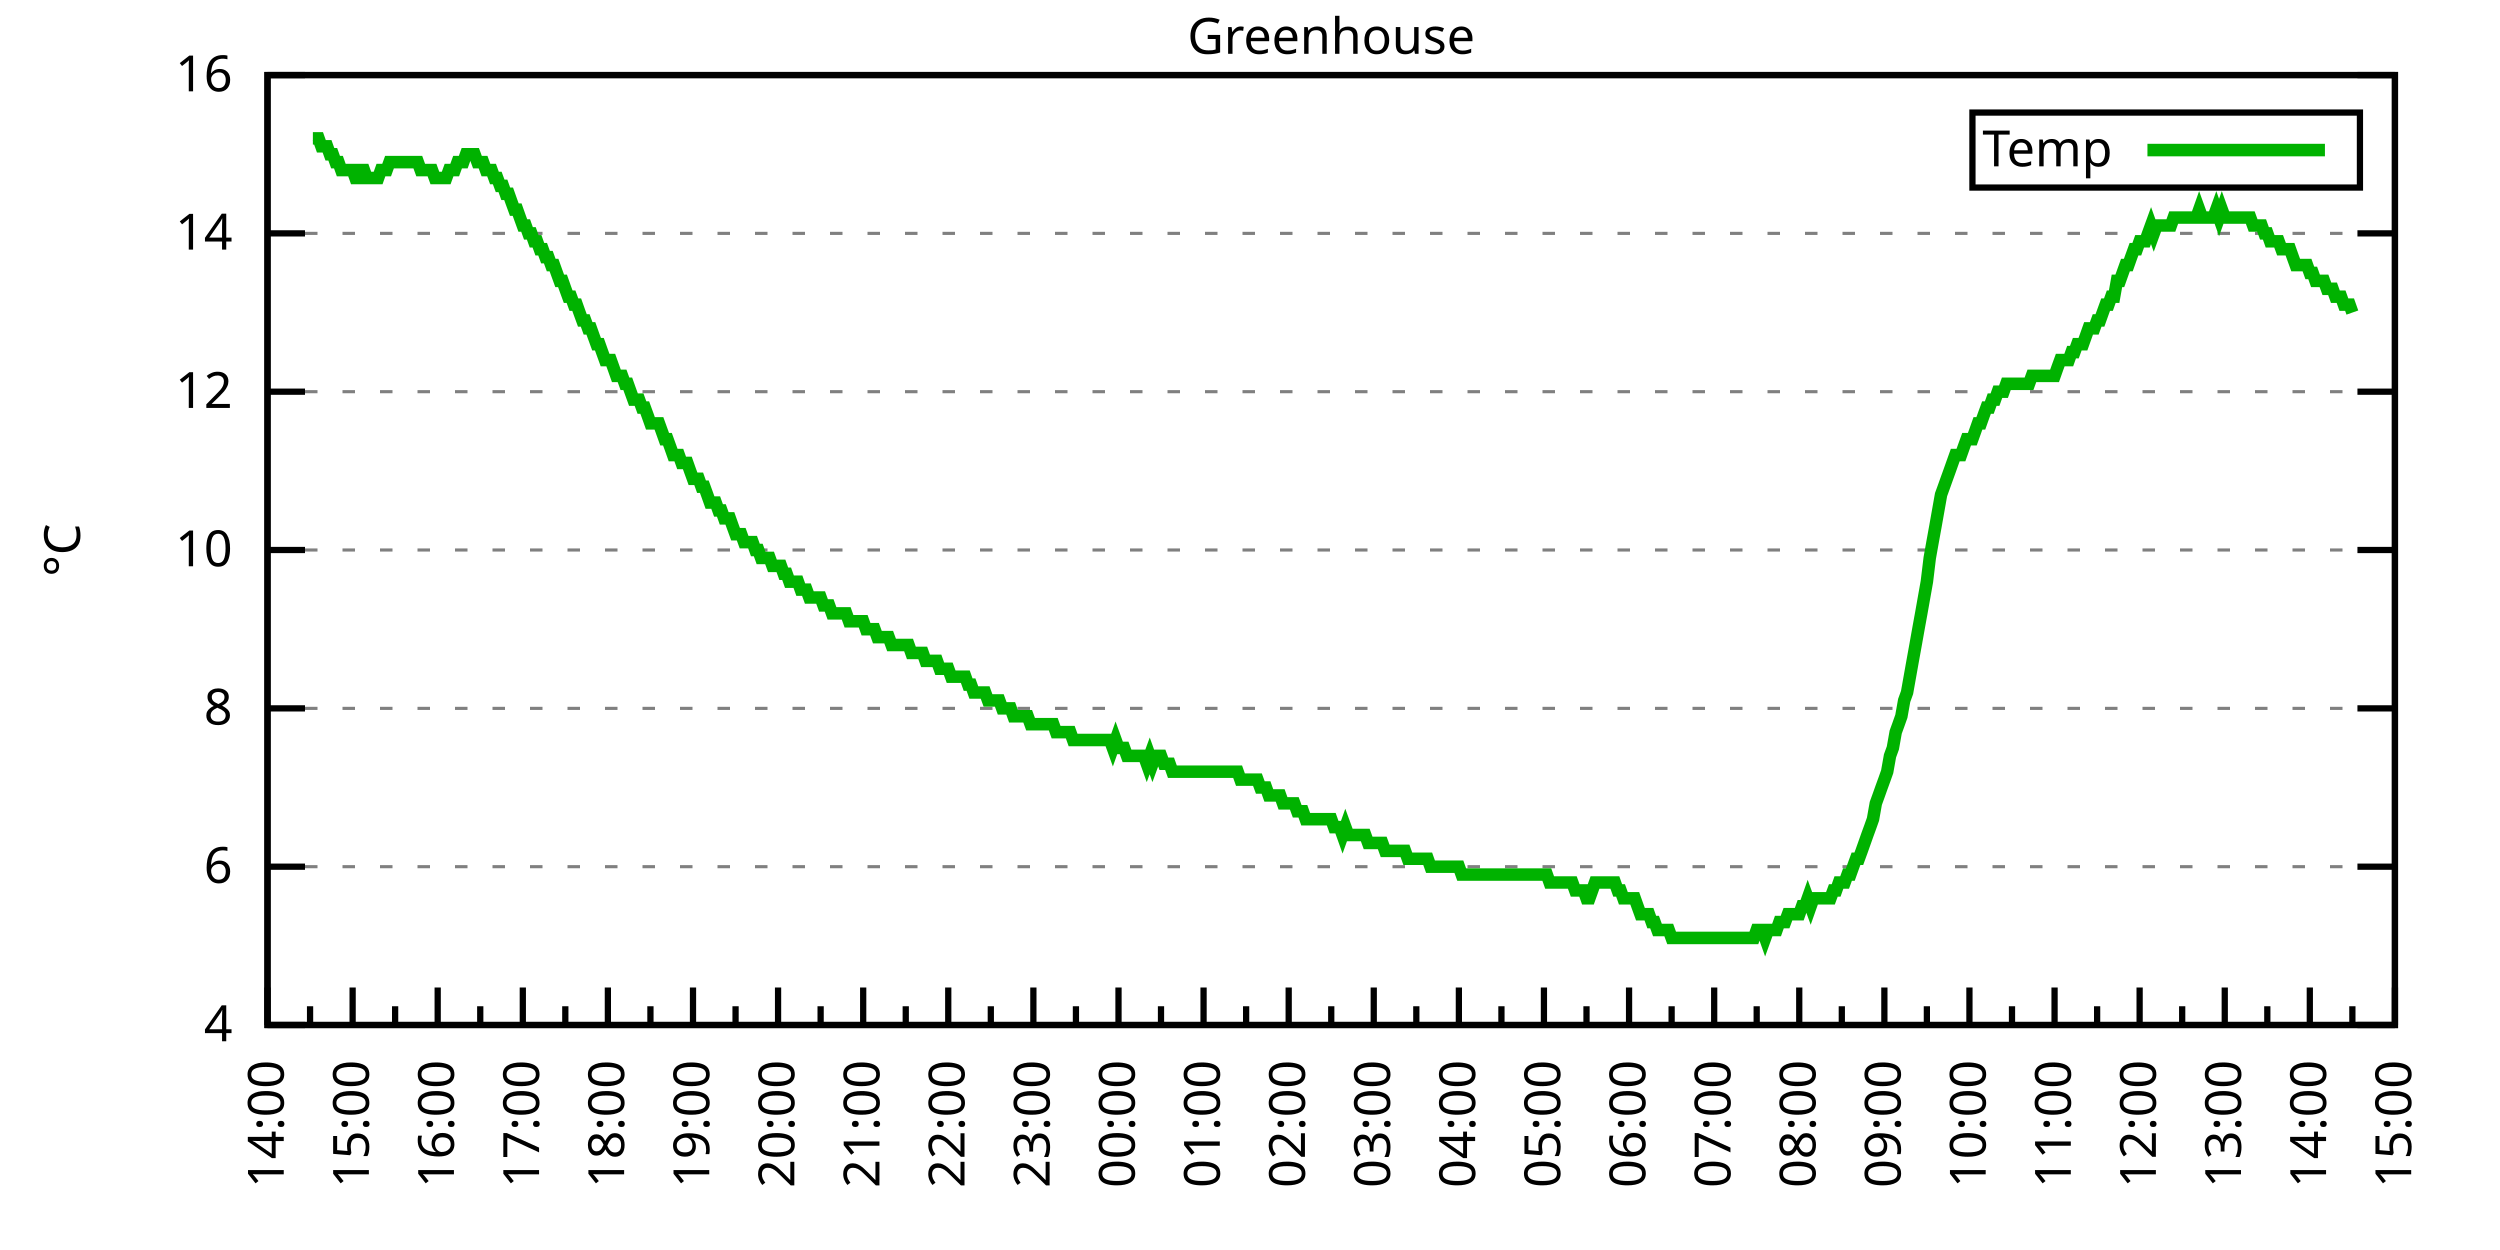
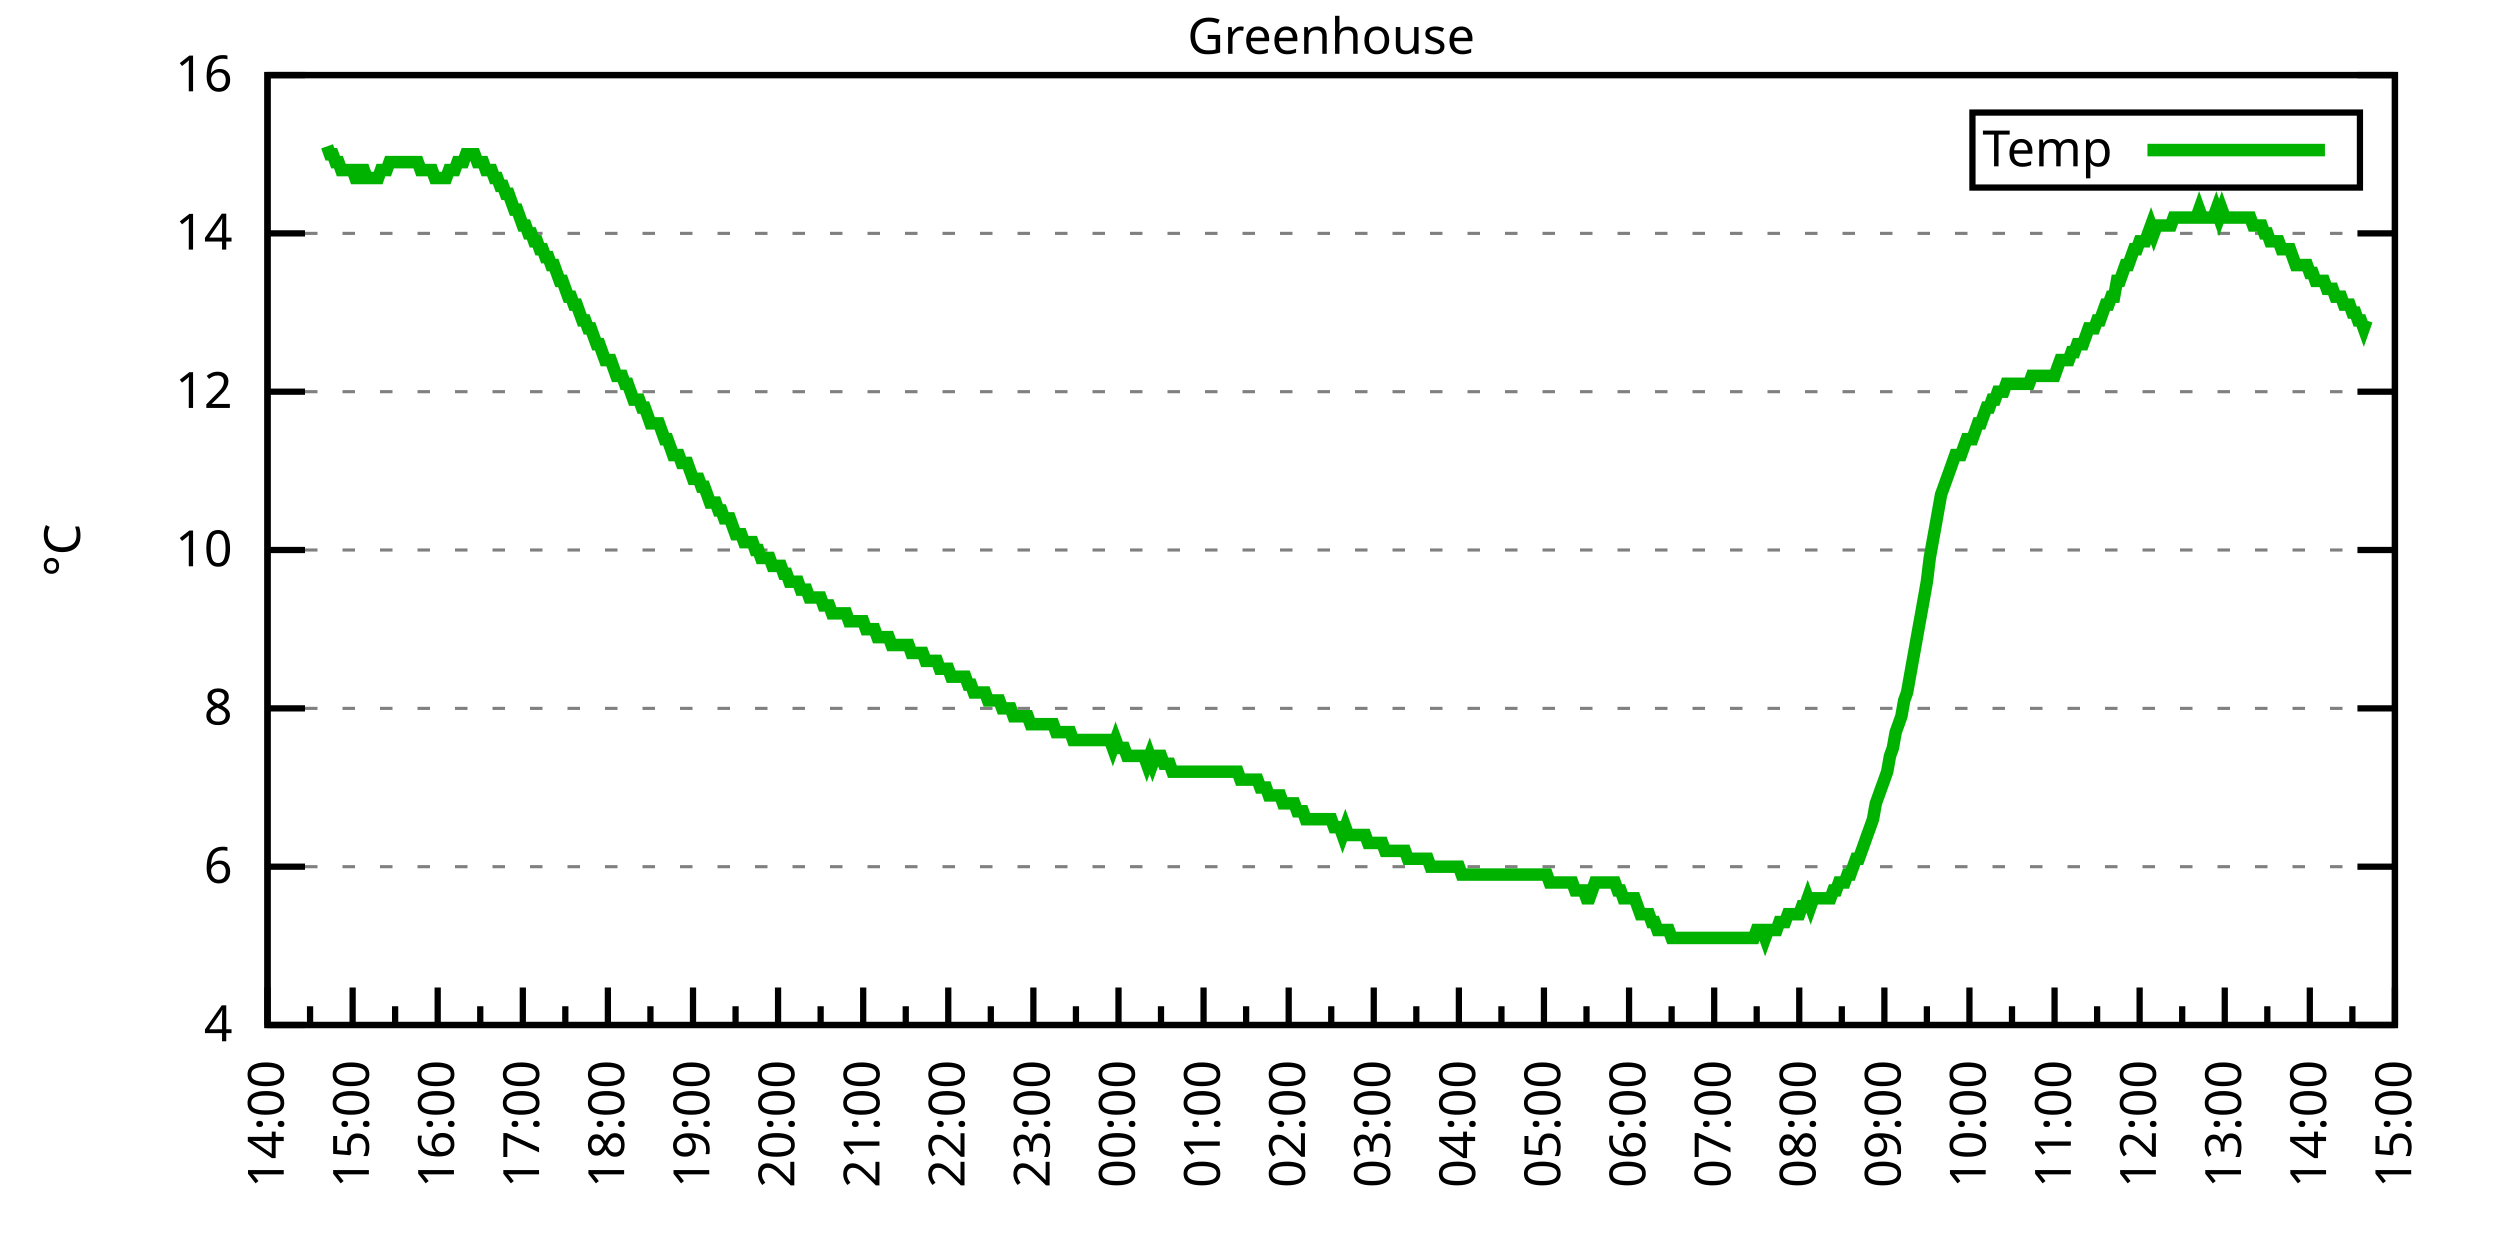
<svg xmlns="http://www.w3.org/2000/svg" xmlns:xlink="http://www.w3.org/1999/xlink" width="400" height="200" viewBox="0 0 400 200">
  <g id="gnuplot_canvas">
    <rect x="0" y="0" width="400" height="200" fill="none" />
    <defs>
      <circle id="gpDot" r="0.5" stroke-width="0.5" stroke="currentColor" />
      <path id="gpPt0" stroke-width="0.333" stroke="currentColor" d="M-1,0 h2 M0,-1 v2" />
      <path id="gpPt1" stroke-width="0.333" stroke="currentColor" d="M-1,-1 L1,1 M1,-1 L-1,1" />
      <path id="gpPt2" stroke-width="0.333" stroke="currentColor" d="M-1,0 L1,0 M0,-1 L0,1 M-1,-1 L1,1 M-1,1 L1,-1" />
      <rect id="gpPt3" stroke-width="0.333" stroke="currentColor" x="-1" y="-1" width="2" height="2" />
      <rect id="gpPt4" stroke-width="0.333" stroke="currentColor" fill="currentColor" x="-1" y="-1" width="2" height="2" />
      <circle id="gpPt5" stroke-width="0.333" stroke="currentColor" cx="0" cy="0" r="1" />
      <use xlink:href="#gpPt5" id="gpPt6" fill="currentColor" stroke="none" />
      <path id="gpPt7" stroke-width="0.333" stroke="currentColor" d="M0,-1.33 L-1.33,0.67 L1.33,0.67 z" />
      <use xlink:href="#gpPt7" id="gpPt8" fill="currentColor" stroke="none" />
      <use xlink:href="#gpPt7" id="gpPt9" stroke="currentColor" transform="rotate(180)" />
      <use xlink:href="#gpPt9" id="gpPt10" fill="currentColor" stroke="none" />
      <use xlink:href="#gpPt3" id="gpPt11" stroke="currentColor" transform="rotate(45)" />
      <use xlink:href="#gpPt11" id="gpPt12" fill="currentColor" stroke="none" />
      <path id="gpPt13" stroke-width="0.333" stroke="currentColor" d="M0,1.330 L1.265,0.411 L0.782,-1.067 L-0.782,-1.076 L-1.265,0.411 z" />
      <use xlink:href="#gpPt13" id="gpPt14" fill="currentColor" stroke="none" />
      <filter id="textbox" filterUnits="objectBoundingBox" x="0" y="0" height="1" width="1">
        <feFlood flood-color="white" flood-opacity="1" result="bgnd" />
        <feComposite in="SourceGraphic" in2="bgnd" operator="atop" />
      </filter>
      <filter id="greybox" filterUnits="objectBoundingBox" x="0" y="0" height="1" width="1">
        <feFlood flood-color="lightgrey" flood-opacity="1" result="grey" />
        <feComposite in="SourceGraphic" in2="grey" operator="atop" />
      </filter>
    </defs>
    <g fill="none" color="white" stroke="currentColor" stroke-width="1.00" stroke-linecap="butt" stroke-linejoin="miter">
</g>
    <g fill="none" color="black" stroke="currentColor" stroke-width="1.00" stroke-linecap="butt" stroke-linejoin="miter">
      <g stroke="none" shape-rendering="crispEdges">
        <polygon fill="rgb(255, 255, 255)" points="42.80,164.00 383.18,164.00 383.18,12.02 42.80,12.02 " />
      </g>
    </g>
    <g fill="none" color="black" stroke="currentColor" stroke-width="1.00" stroke-linecap="butt" stroke-linejoin="miter">
</g>
    <g fill="none" color="black" stroke="black" stroke-width="0.50" stroke-linecap="butt" stroke-linejoin="miter">
</g>
    <g fill="none" color="gray" stroke="currentColor" stroke-width="0.50" stroke-linecap="butt" stroke-linejoin="miter">
      <path stroke="gray" stroke-dasharray="2,4" class="gridline" d="M42.80,164.00 L383.19,164.00  " />
    </g>
    <g fill="none" color="gray" stroke="gray" stroke-width="1.00" stroke-linecap="butt" stroke-linejoin="miter">
</g>
    <g fill="none" color="black" stroke="currentColor" stroke-width="1.00" stroke-linecap="butt" stroke-linejoin="miter">
      <path stroke="black" d="M42.80,164.00 L48.80,164.00 M383.19,164.00 L377.19,164.00  " />
      <g transform="translate(37.20,166.60)" stroke="none" fill="black" font-family="Sans" font-size="8.00" text-anchor="end">
        <text>
          <tspan font-family="Sans"> 4</tspan>
        </text>
      </g>
    </g>
    <g fill="none" color="black" stroke="currentColor" stroke-width="1.00" stroke-linecap="butt" stroke-linejoin="miter">
</g>
    <g fill="none" color="black" stroke="black" stroke-width="0.50" stroke-linecap="butt" stroke-linejoin="miter">
</g>
    <g fill="none" color="gray" stroke="currentColor" stroke-width="0.50" stroke-linecap="butt" stroke-linejoin="miter">
      <path stroke="gray" stroke-dasharray="2,4" class="gridline" d="M42.80,138.67 L383.19,138.67  " />
    </g>
    <g fill="none" color="gray" stroke="gray" stroke-width="1.00" stroke-linecap="butt" stroke-linejoin="miter">
</g>
    <g fill="none" color="black" stroke="currentColor" stroke-width="1.00" stroke-linecap="butt" stroke-linejoin="miter">
      <path stroke="black" d="M42.80,138.67 L48.80,138.67 M383.19,138.67 L377.19,138.67  " />
      <g transform="translate(37.20,141.27)" stroke="none" fill="black" font-family="Sans" font-size="8.00" text-anchor="end">
        <text>
          <tspan font-family="Sans"> 6</tspan>
        </text>
      </g>
    </g>
    <g fill="none" color="black" stroke="currentColor" stroke-width="1.00" stroke-linecap="butt" stroke-linejoin="miter">
</g>
    <g fill="none" color="black" stroke="black" stroke-width="0.50" stroke-linecap="butt" stroke-linejoin="miter">
</g>
    <g fill="none" color="gray" stroke="currentColor" stroke-width="0.50" stroke-linecap="butt" stroke-linejoin="miter">
      <path stroke="gray" stroke-dasharray="2,4" class="gridline" d="M42.80,113.34 L383.19,113.34  " />
    </g>
    <g fill="none" color="gray" stroke="gray" stroke-width="1.00" stroke-linecap="butt" stroke-linejoin="miter">
</g>
    <g fill="none" color="black" stroke="currentColor" stroke-width="1.00" stroke-linecap="butt" stroke-linejoin="miter">
      <path stroke="black" d="M42.80,113.34 L48.80,113.34 M383.19,113.34 L377.19,113.34  " />
      <g transform="translate(37.20,115.94)" stroke="none" fill="black" font-family="Sans" font-size="8.00" text-anchor="end">
        <text>
          <tspan font-family="Sans"> 8</tspan>
        </text>
      </g>
    </g>
    <g fill="none" color="black" stroke="currentColor" stroke-width="1.00" stroke-linecap="butt" stroke-linejoin="miter">
</g>
    <g fill="none" color="black" stroke="black" stroke-width="0.50" stroke-linecap="butt" stroke-linejoin="miter">
</g>
    <g fill="none" color="gray" stroke="currentColor" stroke-width="0.50" stroke-linecap="butt" stroke-linejoin="miter">
      <path stroke="gray" stroke-dasharray="2,4" class="gridline" d="M42.80,88.00 L383.19,88.00  " />
    </g>
    <g fill="none" color="gray" stroke="gray" stroke-width="1.00" stroke-linecap="butt" stroke-linejoin="miter">
</g>
    <g fill="none" color="black" stroke="currentColor" stroke-width="1.00" stroke-linecap="butt" stroke-linejoin="miter">
      <path stroke="black" d="M42.80,88.00 L48.80,88.00 M383.19,88.00 L377.19,88.00  " />
      <g transform="translate(37.20,90.60)" stroke="none" fill="black" font-family="Sans" font-size="8.00" text-anchor="end">
        <text>
          <tspan font-family="Sans"> 10</tspan>
        </text>
      </g>
    </g>
    <g fill="none" color="black" stroke="currentColor" stroke-width="1.00" stroke-linecap="butt" stroke-linejoin="miter">
</g>
    <g fill="none" color="black" stroke="black" stroke-width="0.50" stroke-linecap="butt" stroke-linejoin="miter">
</g>
    <g fill="none" color="gray" stroke="currentColor" stroke-width="0.50" stroke-linecap="butt" stroke-linejoin="miter">
      <path stroke="gray" stroke-dasharray="2,4" class="gridline" d="M42.80,62.67 L383.19,62.67  " />
    </g>
    <g fill="none" color="gray" stroke="gray" stroke-width="1.00" stroke-linecap="butt" stroke-linejoin="miter">
</g>
    <g fill="none" color="black" stroke="currentColor" stroke-width="1.00" stroke-linecap="butt" stroke-linejoin="miter">
      <path stroke="black" d="M42.80,62.67 L48.80,62.67 M383.19,62.67 L377.19,62.67  " />
      <g transform="translate(37.20,65.27)" stroke="none" fill="black" font-family="Sans" font-size="8.00" text-anchor="end">
        <text>
          <tspan font-family="Sans"> 12</tspan>
        </text>
      </g>
    </g>
    <g fill="none" color="black" stroke="currentColor" stroke-width="1.00" stroke-linecap="butt" stroke-linejoin="miter">
</g>
    <g fill="none" color="black" stroke="black" stroke-width="0.50" stroke-linecap="butt" stroke-linejoin="miter">
</g>
    <g fill="none" color="gray" stroke="currentColor" stroke-width="0.50" stroke-linecap="butt" stroke-linejoin="miter">
      <path stroke="gray" stroke-dasharray="2,4" class="gridline" d="M42.80,37.34 L383.19,37.34  " />
    </g>
    <g fill="none" color="gray" stroke="gray" stroke-width="1.00" stroke-linecap="butt" stroke-linejoin="miter">
</g>
    <g fill="none" color="black" stroke="currentColor" stroke-width="1.00" stroke-linecap="butt" stroke-linejoin="miter">
      <path stroke="black" d="M42.80,37.34 L48.80,37.34 M383.19,37.34 L377.19,37.34  " />
      <g transform="translate(37.20,39.94)" stroke="none" fill="black" font-family="Sans" font-size="8.00" text-anchor="end">
        <text>
          <tspan font-family="Sans"> 14</tspan>
        </text>
      </g>
    </g>
    <g fill="none" color="black" stroke="currentColor" stroke-width="1.00" stroke-linecap="butt" stroke-linejoin="miter">
</g>
    <g fill="none" color="black" stroke="black" stroke-width="0.50" stroke-linecap="butt" stroke-linejoin="miter">
</g>
    <g fill="none" color="gray" stroke="currentColor" stroke-width="0.50" stroke-linecap="butt" stroke-linejoin="miter">
      <path stroke="gray" stroke-dasharray="2,4" class="gridline" d="M42.80,12.01 L383.19,12.01  " />
    </g>
    <g fill="none" color="gray" stroke="gray" stroke-width="1.00" stroke-linecap="butt" stroke-linejoin="miter">
</g>
    <g fill="none" color="black" stroke="currentColor" stroke-width="1.00" stroke-linecap="butt" stroke-linejoin="miter">
      <path stroke="black" d="M42.80,12.01 L48.80,12.01 M383.19,12.01 L377.19,12.01  " />
      <g transform="translate(37.20,14.61)" stroke="none" fill="black" font-family="Sans" font-size="8.00" text-anchor="end">
        <text>
          <tspan font-family="Sans"> 16</tspan>
        </text>
      </g>
    </g>
    <g fill="none" color="black" stroke="currentColor" stroke-width="1.00" stroke-linecap="butt" stroke-linejoin="miter">
      <path stroke="black" d="M42.80,164.00 L42.80,158.00  " />
      <g transform="translate(45.40,169.60) rotate(270)" stroke="none" fill="black" font-family="Sans" font-size="8.00" text-anchor="end">
        <text>
          <tspan font-family="Sans">14:00</tspan>
        </text>
      </g>
    </g>
    <g fill="none" color="black" stroke="currentColor" stroke-width="1.00" stroke-linecap="butt" stroke-linejoin="miter">
      <path stroke="black" d="M49.61,164.00 L49.61,161.00 M56.42,164.00 L56.42,158.00  " />
      <g transform="translate(59.02,169.60) rotate(270)" stroke="none" fill="black" font-family="Sans" font-size="8.00" text-anchor="end">
        <text>
          <tspan font-family="Sans">15:00</tspan>
        </text>
      </g>
    </g>
    <g fill="none" color="black" stroke="currentColor" stroke-width="1.00" stroke-linecap="butt" stroke-linejoin="miter">
      <path stroke="black" d="M63.22,164.00 L63.22,161.00 M70.03,164.00 L70.03,158.00  " />
      <g transform="translate(72.63,169.60) rotate(270)" stroke="none" fill="black" font-family="Sans" font-size="8.00" text-anchor="end">
        <text>
          <tspan font-family="Sans">16:00</tspan>
        </text>
      </g>
    </g>
    <g fill="none" color="black" stroke="currentColor" stroke-width="1.00" stroke-linecap="butt" stroke-linejoin="miter">
      <path stroke="black" d="M76.84,164.00 L76.84,161.00 M83.65,164.00 L83.65,158.00  " />
      <g transform="translate(86.25,169.60) rotate(270)" stroke="none" fill="black" font-family="Sans" font-size="8.00" text-anchor="end">
        <text>
          <tspan font-family="Sans">17:00</tspan>
        </text>
      </g>
    </g>
    <g fill="none" color="black" stroke="currentColor" stroke-width="1.00" stroke-linecap="butt" stroke-linejoin="miter">
      <path stroke="black" d="M90.45,164.00 L90.45,161.00 M97.26,164.00 L97.26,158.00  " />
      <g transform="translate(99.86,169.60) rotate(270)" stroke="none" fill="black" font-family="Sans" font-size="8.00" text-anchor="end">
        <text>
          <tspan font-family="Sans">18:00</tspan>
        </text>
      </g>
    </g>
    <g fill="none" color="black" stroke="currentColor" stroke-width="1.00" stroke-linecap="butt" stroke-linejoin="miter">
      <path stroke="black" d="M104.07,164.00 L104.07,161.00 M110.88,164.00 L110.88,158.00  " />
      <g transform="translate(113.48,169.60) rotate(270)" stroke="none" fill="black" font-family="Sans" font-size="8.00" text-anchor="end">
        <text>
          <tspan font-family="Sans">19:00</tspan>
        </text>
      </g>
    </g>
    <g fill="none" color="black" stroke="currentColor" stroke-width="1.00" stroke-linecap="butt" stroke-linejoin="miter">
      <path stroke="black" d="M117.69,164.00 L117.69,161.00 M124.49,164.00 L124.49,158.00  " />
      <g transform="translate(127.09,169.60) rotate(270)" stroke="none" fill="black" font-family="Sans" font-size="8.00" text-anchor="end">
        <text>
          <tspan font-family="Sans">20:00</tspan>
        </text>
      </g>
    </g>
    <g fill="none" color="black" stroke="currentColor" stroke-width="1.00" stroke-linecap="butt" stroke-linejoin="miter">
      <path stroke="black" d="M131.30,164.00 L131.30,161.00 M138.11,164.00 L138.11,158.00  " />
      <g transform="translate(140.71,169.60) rotate(270)" stroke="none" fill="black" font-family="Sans" font-size="8.00" text-anchor="end">
        <text>
          <tspan font-family="Sans">21:00</tspan>
        </text>
      </g>
    </g>
    <g fill="none" color="black" stroke="currentColor" stroke-width="1.00" stroke-linecap="butt" stroke-linejoin="miter">
      <path stroke="black" d="M144.92,164.00 L144.92,161.00 M151.72,164.00 L151.72,158.00  " />
      <g transform="translate(154.32,169.60) rotate(270)" stroke="none" fill="black" font-family="Sans" font-size="8.00" text-anchor="end">
        <text>
          <tspan font-family="Sans">22:00</tspan>
        </text>
      </g>
    </g>
    <g fill="none" color="black" stroke="currentColor" stroke-width="1.00" stroke-linecap="butt" stroke-linejoin="miter">
      <path stroke="black" d="M158.53,164.00 L158.53,161.00 M165.34,164.00 L165.34,158.00  " />
      <g transform="translate(167.94,169.60) rotate(270)" stroke="none" fill="black" font-family="Sans" font-size="8.00" text-anchor="end">
        <text>
          <tspan font-family="Sans">23:00</tspan>
        </text>
      </g>
    </g>
    <g fill="none" color="black" stroke="currentColor" stroke-width="1.00" stroke-linecap="butt" stroke-linejoin="miter">
      <path stroke="black" d="M172.15,164.00 L172.15,161.00 M178.96,164.00 L178.96,158.00  " />
      <g transform="translate(181.56,169.60) rotate(270)" stroke="none" fill="black" font-family="Sans" font-size="8.00" text-anchor="end">
        <text>
          <tspan font-family="Sans">00:00</tspan>
        </text>
      </g>
    </g>
    <g fill="none" color="black" stroke="currentColor" stroke-width="1.00" stroke-linecap="butt" stroke-linejoin="miter">
      <path stroke="black" d="M185.76,164.00 L185.76,161.00 M192.57,164.00 L192.57,158.00  " />
      <g transform="translate(195.17,169.60) rotate(270)" stroke="none" fill="black" font-family="Sans" font-size="8.00" text-anchor="end">
        <text>
          <tspan font-family="Sans">01:00</tspan>
        </text>
      </g>
    </g>
    <g fill="none" color="black" stroke="currentColor" stroke-width="1.00" stroke-linecap="butt" stroke-linejoin="miter">
      <path stroke="black" d="M199.38,164.00 L199.38,161.00 M206.19,164.00 L206.19,158.00  " />
      <g transform="translate(208.79,169.60) rotate(270)" stroke="none" fill="black" font-family="Sans" font-size="8.00" text-anchor="end">
        <text>
          <tspan font-family="Sans">02:00</tspan>
        </text>
      </g>
    </g>
    <g fill="none" color="black" stroke="currentColor" stroke-width="1.00" stroke-linecap="butt" stroke-linejoin="miter">
      <path stroke="black" d="M213.00,164.00 L213.00,161.00 M219.80,164.00 L219.80,158.00  " />
      <g transform="translate(222.40,169.60) rotate(270)" stroke="none" fill="black" font-family="Sans" font-size="8.00" text-anchor="end">
        <text>
          <tspan font-family="Sans">03:00</tspan>
        </text>
      </g>
    </g>
    <g fill="none" color="black" stroke="currentColor" stroke-width="1.00" stroke-linecap="butt" stroke-linejoin="miter">
      <path stroke="black" d="M226.61,164.00 L226.61,161.00 M233.42,164.00 L233.42,158.00  " />
      <g transform="translate(236.02,169.60) rotate(270)" stroke="none" fill="black" font-family="Sans" font-size="8.00" text-anchor="end">
        <text>
          <tspan font-family="Sans">04:00</tspan>
        </text>
      </g>
    </g>
    <g fill="none" color="black" stroke="currentColor" stroke-width="1.00" stroke-linecap="butt" stroke-linejoin="miter">
      <path stroke="black" d="M240.23,164.00 L240.23,161.00 M247.03,164.00 L247.03,158.00  " />
      <g transform="translate(249.63,169.60) rotate(270)" stroke="none" fill="black" font-family="Sans" font-size="8.00" text-anchor="end">
        <text>
          <tspan font-family="Sans">05:00</tspan>
        </text>
      </g>
    </g>
    <g fill="none" color="black" stroke="currentColor" stroke-width="1.00" stroke-linecap="butt" stroke-linejoin="miter">
      <path stroke="black" d="M253.84,164.00 L253.84,161.00 M260.65,164.00 L260.65,158.00  " />
      <g transform="translate(263.25,169.60) rotate(270)" stroke="none" fill="black" font-family="Sans" font-size="8.00" text-anchor="end">
        <text>
          <tspan font-family="Sans">06:00</tspan>
        </text>
      </g>
    </g>
    <g fill="none" color="black" stroke="currentColor" stroke-width="1.00" stroke-linecap="butt" stroke-linejoin="miter">
      <path stroke="black" d="M267.46,164.00 L267.46,161.00 M274.27,164.00 L274.27,158.00  " />
      <g transform="translate(276.87,169.60) rotate(270)" stroke="none" fill="black" font-family="Sans" font-size="8.00" text-anchor="end">
        <text>
          <tspan font-family="Sans">07:00</tspan>
        </text>
      </g>
    </g>
    <g fill="none" color="black" stroke="currentColor" stroke-width="1.00" stroke-linecap="butt" stroke-linejoin="miter">
      <path stroke="black" d="M281.07,164.00 L281.07,161.00 M287.88,164.00 L287.88,158.00  " />
      <g transform="translate(290.48,169.60) rotate(270)" stroke="none" fill="black" font-family="Sans" font-size="8.00" text-anchor="end">
        <text>
          <tspan font-family="Sans">08:00</tspan>
        </text>
      </g>
    </g>
    <g fill="none" color="black" stroke="currentColor" stroke-width="1.00" stroke-linecap="butt" stroke-linejoin="miter">
      <path stroke="black" d="M294.69,164.00 L294.69,161.00 M301.50,164.00 L301.50,158.00  " />
      <g transform="translate(304.10,169.60) rotate(270)" stroke="none" fill="black" font-family="Sans" font-size="8.00" text-anchor="end">
        <text>
          <tspan font-family="Sans">09:00</tspan>
        </text>
      </g>
    </g>
    <g fill="none" color="black" stroke="currentColor" stroke-width="1.00" stroke-linecap="butt" stroke-linejoin="miter">
      <path stroke="black" d="M308.30,164.00 L308.30,161.00 M315.11,164.00 L315.11,158.00  " />
      <g transform="translate(317.71,169.60) rotate(270)" stroke="none" fill="black" font-family="Sans" font-size="8.00" text-anchor="end">
        <text>
          <tspan font-family="Sans">10:00</tspan>
        </text>
      </g>
    </g>
    <g fill="none" color="black" stroke="currentColor" stroke-width="1.00" stroke-linecap="butt" stroke-linejoin="miter">
      <path stroke="black" d="M321.92,164.00 L321.92,161.00 M328.73,164.00 L328.73,158.00  " />
      <g transform="translate(331.33,169.60) rotate(270)" stroke="none" fill="black" font-family="Sans" font-size="8.00" text-anchor="end">
        <text>
          <tspan font-family="Sans">11:00</tspan>
        </text>
      </g>
    </g>
    <g fill="none" color="black" stroke="currentColor" stroke-width="1.00" stroke-linecap="butt" stroke-linejoin="miter">
      <path stroke="black" d="M335.54,164.00 L335.54,161.00 M342.34,164.00 L342.34,158.00  " />
      <g transform="translate(344.94,169.60) rotate(270)" stroke="none" fill="black" font-family="Sans" font-size="8.00" text-anchor="end">
        <text>
          <tspan font-family="Sans">12:00</tspan>
        </text>
      </g>
    </g>
    <g fill="none" color="black" stroke="currentColor" stroke-width="1.00" stroke-linecap="butt" stroke-linejoin="miter">
      <path stroke="black" d="M349.15,164.00 L349.15,161.00 M355.96,164.00 L355.96,158.00  " />
      <g transform="translate(358.56,169.60) rotate(270)" stroke="none" fill="black" font-family="Sans" font-size="8.00" text-anchor="end">
        <text>
          <tspan font-family="Sans">13:00</tspan>
        </text>
      </g>
    </g>
    <g fill="none" color="black" stroke="currentColor" stroke-width="1.00" stroke-linecap="butt" stroke-linejoin="miter">
      <path stroke="black" d="M362.77,164.00 L362.77,161.00 M369.57,164.00 L369.57,158.00  " />
      <g transform="translate(372.17,169.60) rotate(270)" stroke="none" fill="black" font-family="Sans" font-size="8.00" text-anchor="end">
        <text>
          <tspan font-family="Sans">14:00</tspan>
        </text>
      </g>
    </g>
    <g fill="none" color="black" stroke="currentColor" stroke-width="1.00" stroke-linecap="butt" stroke-linejoin="miter">
      <path stroke="black" d="M376.38,164.00 L376.38,161.00 M383.19,164.00 L383.19,158.00  " />
      <g transform="translate(385.79,169.60) rotate(270)" stroke="none" fill="black" font-family="Sans" font-size="8.00" text-anchor="end">
        <text>
          <tspan font-family="Sans">15:00</tspan>
        </text>
      </g>
    </g>
    <g fill="none" color="black" stroke="currentColor" stroke-width="1.00" stroke-linecap="butt" stroke-linejoin="miter">
</g>
    <g fill="none" color="black" stroke="currentColor" stroke-width="1.00" stroke-linecap="butt" stroke-linejoin="miter">
      <path stroke="black" d="M42.80,12.01 L42.80,164.00 L383.19,164.00 L383.19,12.01 L42.80,12.01 Z  " />
    </g>
    <g fill="none" color="black" stroke="currentColor" stroke-width="1.00" stroke-linecap="butt" stroke-linejoin="miter">
      <g transform="translate(12.80,88.01) rotate(270)" stroke="none" fill="black" font-family="Sans" font-size="8.00" text-anchor="middle">
        <text>
          <tspan font-family="Sans">°C</tspan>
        </text>
      </g>
    </g>
    <g fill="none" color="black" stroke="currentColor" stroke-width="1.00" stroke-linecap="butt" stroke-linejoin="miter">
</g>
    <g fill="none" color="black" stroke="currentColor" stroke-width="1.00" stroke-linecap="butt" stroke-linejoin="miter">
      <path stroke="black" d="M315.59,30.01 L315.59,18.01 L377.59,18.01 L377.59,30.01 L315.59,30.01 Z  " />
    </g>
    <g id="Greenhouse_plot_1">
      <g fill="none" color="white" stroke="black" stroke-width="2.00" stroke-linecap="butt" stroke-linejoin="miter">
</g>
      <g fill="none" color="black" stroke="currentColor" stroke-width="2.00" stroke-linecap="butt" stroke-linejoin="miter">
        <g transform="translate(337.99,26.61)" stroke="none" fill="black" font-family="Sans" font-size="8.00" text-anchor="end">
          <text>
            <tspan font-family="Sans">Temp</tspan>
          </text>
        </g>
      </g>
      <g fill="none" color="black" stroke="currentColor" stroke-width="2.00" stroke-linecap="butt" stroke-linejoin="miter">
-         <path stroke="rgb(  0, 178,   0)" d="M343.59,24.01 L371.99,24.01 M50.06,22.14 L50.52,22.14 L50.97,22.14 L51.42,23.41 L51.88,23.41 L52.33,23.41   L52.78,24.68 L53.24,24.68 L53.69,25.94 L54.15,25.94 L54.60,27.21 L55.05,27.21 L55.51,27.21 L55.96,27.21   L56.42,27.21 L56.87,28.48 L57.32,28.48 L57.78,27.21 L58.23,27.21 L58.68,28.48 L59.14,28.48 L59.59,28.48   L60.05,28.48 L60.50,28.48 L60.95,27.21 L61.41,27.21 L61.86,27.21 L62.32,25.94 L62.77,25.94 L63.22,25.94   L63.68,25.94 L64.13,25.94 L64.58,25.94 L65.04,25.94 L65.49,25.94 L65.95,25.94 L66.40,25.94 L66.85,25.94   L67.31,27.21 L67.76,27.21 L68.22,27.21 L68.67,27.21 L69.12,27.21 L69.58,28.48 L70.03,28.48 L70.49,28.48   L70.94,28.48 L71.39,28.48 L71.85,27.21 L72.30,27.21 L72.75,27.21 L73.21,25.94 L73.66,25.94 L74.12,25.94   L74.57,24.68 L75.02,24.68 L75.48,24.68 L75.93,24.68 L76.39,25.94 L76.84,25.94 L77.29,25.94 L77.75,27.21   L78.20,27.21 L78.65,27.21 L79.11,28.48 L79.56,28.48 L80.02,29.74 L80.47,29.74 L80.92,31.01 L81.38,31.01   L81.83,32.28 L82.29,33.54 L82.74,33.54 L83.19,34.81 L83.65,36.08 L84.10,36.08 L84.55,37.34 L85.01,37.34   L85.46,38.61 L85.92,38.61 L86.37,39.87 L86.82,39.87 L87.28,41.14 L87.73,41.14 L88.19,42.41 L88.64,42.41   L89.09,43.67 L89.55,44.94 L90.00,44.94 L90.45,46.21 L90.91,47.47 L91.36,47.47 L91.82,48.74 L92.27,48.74   L92.72,50.01 L93.18,51.27 L93.63,51.27 L94.09,52.54 L94.54,52.54 L94.99,53.81 L95.45,55.07 L95.90,55.07   L96.35,56.34 L96.81,57.61 L97.26,57.61 L97.72,57.61 L98.17,58.87 L98.62,60.14 L99.08,60.14 L99.53,60.14   L99.99,61.41 L100.44,61.41 L100.89,62.67 L101.35,63.94 L101.80,63.94 L102.25,63.94 L102.71,65.21 L103.16,65.21   L103.62,66.47 L104.07,67.74 L104.52,67.74 L104.98,67.74 L105.43,67.74 L105.89,69.01 L106.34,70.27 L106.79,70.27   L107.25,71.54 L107.70,72.81 L108.15,72.81 L108.61,72.81 L109.06,74.07 L109.52,74.07 L109.97,74.07 L110.42,75.34   L110.88,76.61 L111.33,76.61 L111.79,76.61 L112.24,77.87 L112.69,77.87 L113.15,79.14 L113.60,80.41 L114.05,80.41   L114.51,80.41 L114.96,81.67 L115.42,81.67 L115.87,82.94 L116.32,82.94 L116.78,82.94 L117.23,84.21 L117.69,85.47   L118.14,85.47 L118.59,85.47 L119.05,86.74 L119.50,86.74 L119.96,86.74 L120.41,86.74 L120.86,88.00 L121.32,88.00   L121.77,89.27 L122.22,89.27 L122.68,89.27 L123.13,89.27 L123.59,90.54 L124.04,90.54 L124.49,90.54 L124.95,90.54   L125.40,91.80 L125.86,91.80 L126.31,93.07 L126.76,93.07 L127.22,93.07 L127.67,93.07 L128.12,94.34 L128.58,94.34   L129.03,94.34 L129.49,95.60 L129.94,95.60 L130.39,95.60 L130.85,95.60 L131.30,95.60 L131.76,96.87 L132.21,96.87   L132.66,96.87 L133.12,98.14 L133.57,98.14 L134.02,98.14 L134.48,98.14 L134.93,98.14 L135.39,98.14 L135.84,99.40   L136.29,99.40 L136.75,99.40 L137.20,99.40 L137.66,99.40 L138.11,99.40 L138.56,100.67 L139.02,100.67 L139.47,100.67   L139.92,100.67 L140.38,101.94 L140.83,101.94 L141.29,101.94 L141.74,101.94 L142.19,101.94 L142.65,103.20 L143.10,103.20   L143.56,103.20 L144.01,103.20 L144.46,103.20 L144.92,103.20 L145.37,103.20 L145.82,104.47 L146.28,104.47 L146.73,104.47   L147.19,104.47 L147.64,104.47 L148.09,105.74 L148.55,105.74 L149.00,105.74 L149.46,105.74 L149.91,105.74 L150.36,107.00   L150.82,107.00 L151.27,107.00 L151.72,107.00 L152.18,108.27 L152.63,108.27 L153.09,108.27 L153.54,108.27 L153.99,108.27   L154.45,108.27 L154.90,109.54 L155.36,109.54 L155.81,110.80 L156.26,110.80 L156.72,110.80 L157.17,110.80 L157.62,110.80   L158.08,112.07 L158.53,112.07 L158.99,112.07 L159.44,112.07 L159.89,112.07 L160.35,113.34 L160.80,113.34 L161.26,113.34   L161.71,113.34 L162.16,114.60 L162.62,114.60 L163.07,114.60 L163.52,114.60 L163.98,114.60 L164.43,114.60 L164.89,115.87   L165.34,115.87 L165.79,115.87 L166.25,115.87 L166.70,115.87 L167.16,115.87 L167.61,115.87 L168.06,115.87 L168.52,115.87   L168.97,117.14 L169.43,117.14 L169.88,117.14 L170.33,117.14 L170.79,117.14 L171.24,117.14 L171.69,118.40 L172.15,118.40   L172.60,118.40 L173.06,118.40 L173.51,118.40 L173.96,118.40 L174.42,118.40 L174.87,118.40 L175.33,118.40 L175.78,118.40   L176.23,118.40 L176.69,118.40 L177.14,118.40 L177.59,118.40 L178.05,119.67 L178.50,118.40 L178.96,119.67 L179.41,119.67   L179.86,119.67 L180.32,120.94 L180.77,120.94 L181.23,120.94 L181.68,120.94 L182.13,120.94 L182.59,120.94 L183.04,120.94   L183.49,122.20 L183.95,120.94 L184.40,122.20 L184.86,120.94 L185.31,120.94 L185.76,120.94 L186.22,122.20 L186.67,122.20   L187.13,122.20 L187.58,123.47 L188.03,123.47 L188.49,123.47 L188.94,123.47 L189.39,123.47 L189.85,123.47 L190.30,123.47   L190.76,123.47 L191.21,123.47 L191.66,123.47 L192.12,123.47 L192.57,123.47 L193.03,123.47 L193.48,123.47 L193.93,123.47   L194.39,123.47 L194.84,123.47 L195.29,123.47 L195.75,123.47 L196.20,123.47 L196.66,123.47 L197.11,123.47 L197.56,123.47   L198.02,123.47 L198.47,124.74 L198.93,124.74 L199.38,124.74 L199.83,124.74 L200.29,124.74 L200.74,124.74 L201.19,124.74   L201.65,126.00 L202.10,126.00 L202.56,126.00 L203.01,127.27 L203.46,127.27 L203.92,127.27 L204.37,127.27 L204.83,127.27   L205.28,128.54 L205.73,128.54 L206.19,128.54 L206.64,128.54 L207.09,128.54 L207.55,129.80 L208.00,129.80 L208.46,129.80   L208.91,131.07 L209.36,131.07 L209.82,131.07 L210.27,131.07 L210.73,131.07 L211.18,131.07 L211.63,131.07 L212.09,131.07   L212.54,131.07 L213.00,131.07 L213.45,132.34 L213.90,132.34 L214.36,132.34 L214.81,133.60 L215.26,132.34 L215.72,133.60   L216.17,133.60 L216.63,133.60 L217.08,133.60 L217.53,133.60 L217.99,133.60 L218.44,133.60 L218.90,134.87 L219.35,134.87   L219.80,134.87 L220.26,134.87 L220.71,134.87 L221.16,134.87 L221.62,136.14 L222.07,136.14 L222.53,136.14 L222.98,136.14   L223.43,136.14 L223.89,136.14 L224.34,136.14 L224.80,136.14 L225.25,137.40 L225.70,137.40 L226.16,137.40 L226.61,137.40   L227.06,137.40 L227.52,137.40 L227.97,137.40 L228.43,137.40 L228.88,138.67 L229.33,138.67 L229.79,138.67 L230.24,138.67   L230.70,138.67 L231.15,138.67 L231.60,138.67 L232.06,138.67 L232.51,138.67 L232.96,138.67 L233.42,138.67 L233.87,139.93   L234.33,139.93 L234.78,139.93 L235.23,139.93 L235.69,139.93 L236.14,139.93 L236.60,139.93 L237.05,139.93 L237.50,139.93   L237.96,139.93 L238.41,139.93 L238.86,139.93 L239.32,139.93 L239.77,139.93 L240.23,139.93 L240.68,139.93 L241.13,139.93   L241.59,139.93 L242.04,139.93 L242.50,139.93 L242.95,139.93 L243.40,139.93 L243.86,139.93 L244.31,139.93 L244.76,139.93   L245.22,139.93 L245.67,139.93 L246.13,139.93 L246.58,139.93 L247.03,139.93 L247.49,139.93 L247.94,141.20 L248.40,141.20   L248.85,141.20 L249.30,141.20 L249.76,141.20 L250.21,141.20 L250.66,141.20 L251.12,141.20 L251.57,141.20 L252.03,142.47   L252.48,142.47 L252.93,142.47 L253.39,142.47 L253.84,143.73 L254.30,143.73 L254.75,142.47 L255.20,141.20 L255.66,141.20   L256.11,141.20 L256.56,141.20 L257.02,141.20 L257.47,141.20 L257.93,141.20 L258.38,141.20 L258.83,142.47 L259.29,142.47   L259.74,143.73 L260.20,143.73 L260.65,143.73 L261.10,143.73 L261.56,143.73 L262.01,145.00 L262.47,146.27 L262.92,146.27   L263.37,146.27 L263.83,146.27 L264.28,147.53 L264.73,147.53 L265.19,148.80 L265.64,148.80 L266.10,148.80 L266.55,148.80   L267.00,148.80 L267.46,150.07 L267.91,150.07 L268.37,150.07 L268.82,150.07 L269.27,150.07 L269.73,150.07 L270.18,150.07   L270.63,150.07 L271.09,150.07 L271.54,150.07 L272.00,150.07 L272.45,150.07 L272.90,150.07 L273.36,150.07 L273.81,150.07   L274.27,150.07 L274.72,150.07 L275.17,150.07 L275.63,150.07 L276.08,150.07 L276.53,150.07 L276.99,150.07 L277.44,150.07   L277.90,150.07 L278.35,150.07 L278.80,150.07 L279.26,150.07 L279.71,150.07 L280.17,150.07 L280.62,150.07 L281.07,148.80   L281.53,148.80 L281.98,148.80 L282.43,150.07 L282.89,148.80 L283.34,148.80 L283.80,148.80 L284.25,148.80 L284.70,147.53   L285.16,147.53 L285.61,147.53 L286.07,146.27 L286.52,146.27 L286.97,146.27 L287.43,146.27 L287.88,146.27 L288.33,145.00   L288.79,145.00 L289.24,143.73 L289.70,145.00 L290.15,143.73 L290.60,143.73 L291.06,143.73 L291.51,143.73 L291.97,143.73   L292.42,143.73 L292.87,143.73 L293.33,142.47 L293.78,142.47 L294.23,141.20 L294.69,141.20 L295.14,141.20 L295.60,139.93   L296.05,139.93 L296.50,138.67 L296.96,137.40 L297.41,137.40 L297.87,136.14 L298.32,134.87 L298.77,133.60 L299.23,132.34   L299.68,131.07 L300.13,128.54 L300.59,127.27 L301.04,126.00 L301.50,124.74 L301.95,123.47 L302.40,120.94 L302.86,119.67   L303.31,117.14 L303.77,115.87 L304.22,114.60 L304.67,112.07 L305.13,110.80 L305.58,108.27 L306.03,105.74 L306.49,103.20   L306.94,100.67 L307.40,98.14 L307.85,95.60 L308.30,93.07 L308.76,89.27 L309.21,86.74 L309.67,84.21 L310.12,81.67   L310.57,79.14 L311.03,77.87 L311.48,76.61 L311.94,75.34 L312.39,74.07 L312.84,72.81 L313.30,72.81 L313.75,72.81   L314.20,71.54 L314.66,70.27 L315.11,70.27 L315.57,70.27 L316.02,69.01 L316.47,67.74 L316.93,67.74 L317.38,66.47   L317.84,65.21 L318.29,65.21 L318.74,63.94 L319.20,63.94 L319.65,62.67 L320.10,62.67 L320.56,62.67 L321.01,61.41   L321.47,61.41 L321.92,61.41 L322.37,61.41 L322.83,61.41 L323.28,61.41 L323.74,61.41 L324.19,61.41 L324.64,61.41   L325.10,60.14 L325.55,60.14 L326.00,60.14 L326.46,60.14 L326.91,60.14 L327.37,60.14 L327.82,60.14 L328.27,60.14   L328.73,60.14 L329.18,58.87 L329.64,57.61 L330.09,57.61 L330.54,57.61 L331.00,57.61 L331.45,56.34 L331.90,56.34   L332.36,55.07 L332.81,55.07 L333.27,55.07 L333.72,53.81 L334.17,52.54 L334.63,52.54 L335.08,52.54 L335.54,51.27   L335.99,51.27 L336.44,50.01 L336.90,48.74 L337.35,48.74 L337.80,47.47 L338.26,47.47 L338.71,44.94 L339.17,44.94   L339.62,43.67 L340.07,42.41 L340.53,42.41 L340.98,41.14 L341.44,39.87 L341.89,39.87 L342.34,38.61 L342.80,38.61   L343.25,38.61 L343.70,37.34 L344.16,36.08 L344.61,37.34 L345.07,36.08 L345.52,36.08 L345.97,36.08 L346.43,36.08   L346.88,36.08 L347.34,36.08 L347.79,34.81 L348.24,34.81 L348.70,34.81 L349.15,34.81 L349.60,34.81 L350.06,34.81   L350.51,34.81 L350.97,34.81 L351.42,34.81 L351.87,33.54 L352.33,34.81 L352.78,34.81 L353.24,34.81 L353.69,34.81   L354.14,34.81 L354.60,33.54 L355.05,34.81 L355.50,33.54 L355.96,34.81 L356.41,34.81 L356.87,34.81 L357.32,34.81   L357.77,34.81 L358.23,34.81 L358.68,34.81 L359.14,34.81 L359.59,34.81 L360.04,34.81 L360.50,36.08 L360.95,36.08   L361.41,36.08 L361.86,36.08 L362.31,37.34 L362.77,37.34 L363.22,38.61 L363.67,38.61 L364.13,38.61 L364.58,38.61   L365.04,39.87 L365.49,39.87 L365.94,39.87 L366.40,39.87 L366.85,41.14 L367.31,42.41 L367.76,42.41 L368.21,42.41   L368.67,42.41 L369.12,42.41 L369.57,43.67 L370.03,43.67 L370.48,44.94 L370.94,44.94 L371.39,44.94 L371.84,44.94   L372.30,46.21 L372.75,46.21 L373.21,46.21 L373.66,47.47 L374.11,47.47 L374.57,47.47 L375.02,48.74 L375.47,48.74   L375.93,48.74 L376.38,50.01  " />
+         <path stroke="rgb(  0, 178,   0)" d="M343.59,24.01 L371.99,24.01 M52.33,23.41 L52.78,24.68 L53.24,24.68 L53.69,25.94 L54.15,25.94 L54.60,27.21   L55.05,27.21 L55.51,27.21 L55.96,27.21 L56.42,27.21 L56.87,28.48 L57.32,28.48 L57.78,27.21 L58.23,27.21   L58.68,28.48 L59.14,28.48 L59.59,28.48 L60.05,28.48 L60.50,28.48 L60.95,27.21 L61.41,27.21 L61.86,27.21   L62.32,25.94 L62.77,25.94 L63.22,25.94 L63.68,25.94 L64.13,25.94 L64.58,25.94 L65.04,25.94 L65.49,25.94   L65.95,25.94 L66.40,25.94 L66.85,25.94 L67.31,27.21 L67.76,27.21 L68.22,27.21 L68.67,27.21 L69.12,27.21   L69.58,28.48 L70.03,28.48 L70.49,28.48 L70.94,28.48 L71.39,28.48 L71.85,27.21 L72.30,27.21 L72.75,27.21   L73.21,25.94 L73.66,25.94 L74.12,25.94 L74.57,24.68 L75.02,24.68 L75.48,24.68 L75.93,24.68 L76.39,25.94   L76.84,25.94 L77.29,25.94 L77.75,27.21 L78.20,27.21 L78.65,27.21 L79.11,28.48 L79.56,28.48 L80.02,29.74   L80.47,29.74 L80.92,31.01 L81.38,31.01 L81.83,32.28 L82.29,33.54 L82.74,33.54 L83.19,34.81 L83.65,36.08   L84.10,36.08 L84.55,37.34 L85.01,37.34 L85.46,38.61 L85.92,38.61 L86.37,39.87 L86.82,39.87 L87.28,41.14   L87.73,41.14 L88.19,42.41 L88.64,42.41 L89.09,43.67 L89.55,44.94 L90.00,44.94 L90.45,46.21 L90.91,47.47   L91.36,47.47 L91.82,48.74 L92.27,48.74 L92.72,50.01 L93.18,51.27 L93.63,51.27 L94.09,52.54 L94.54,52.54   L94.99,53.81 L95.45,55.07 L95.90,55.07 L96.35,56.34 L96.81,57.61 L97.26,57.61 L97.72,57.61 L98.17,58.87   L98.62,60.14 L99.08,60.14 L99.53,60.14 L99.99,61.41 L100.44,61.41 L100.89,62.67 L101.35,63.94 L101.80,63.94   L102.25,63.94 L102.71,65.21 L103.16,65.21 L103.62,66.47 L104.07,67.74 L104.52,67.74 L104.98,67.74 L105.43,67.74   L105.89,69.01 L106.34,70.27 L106.79,70.27 L107.25,71.54 L107.70,72.81 L108.15,72.81 L108.61,72.81 L109.06,74.07   L109.52,74.07 L109.97,74.07 L110.42,75.34 L110.88,76.61 L111.33,76.61 L111.79,76.61 L112.24,77.87 L112.69,77.87   L113.15,79.14 L113.60,80.41 L114.05,80.41 L114.51,80.41 L114.96,81.67 L115.42,81.67 L115.87,82.94 L116.32,82.94   L116.78,82.94 L117.23,84.21 L117.69,85.47 L118.14,85.47 L118.59,85.47 L119.05,86.74 L119.50,86.74 L119.96,86.74   L120.41,86.74 L120.86,88.00 L121.32,88.00 L121.77,89.27 L122.22,89.27 L122.68,89.27 L123.13,89.27 L123.59,90.54   L124.04,90.54 L124.49,90.54 L124.95,90.54 L125.40,91.80 L125.86,91.80 L126.31,93.07 L126.76,93.07 L127.22,93.07   L127.67,93.07 L128.12,94.34 L128.58,94.34 L129.03,94.34 L129.49,95.60 L129.94,95.60 L130.39,95.60 L130.85,95.60   L131.30,95.60 L131.76,96.87 L132.21,96.87 L132.66,96.87 L133.12,98.14 L133.57,98.14 L134.02,98.14 L134.48,98.14   L134.93,98.14 L135.39,98.14 L135.84,99.40 L136.29,99.40 L136.75,99.40 L137.20,99.40 L137.66,99.40 L138.11,99.40   L138.56,100.67 L139.02,100.67 L139.47,100.67 L139.92,100.67 L140.38,101.94 L140.83,101.94 L141.29,101.94 L141.74,101.94   L142.19,101.94 L142.65,103.20 L143.10,103.20 L143.56,103.20 L144.01,103.20 L144.46,103.20 L144.92,103.20 L145.37,103.20   L145.82,104.47 L146.28,104.47 L146.73,104.47 L147.19,104.47 L147.64,104.47 L148.09,105.74 L148.55,105.74 L149.00,105.74   L149.46,105.74 L149.91,105.74 L150.36,107.00 L150.82,107.00 L151.27,107.00 L151.72,107.00 L152.18,108.27 L152.63,108.27   L153.09,108.27 L153.54,108.27 L153.99,108.27 L154.45,108.27 L154.90,109.54 L155.36,109.54 L155.81,110.80 L156.26,110.80   L156.72,110.80 L157.17,110.80 L157.62,110.80 L158.08,112.07 L158.53,112.07 L158.99,112.07 L159.44,112.07 L159.89,112.07   L160.35,113.34 L160.80,113.34 L161.26,113.34 L161.71,113.34 L162.16,114.60 L162.62,114.60 L163.07,114.60 L163.52,114.60   L163.98,114.60 L164.43,114.60 L164.89,115.87 L165.34,115.87 L165.79,115.87 L166.25,115.87 L166.70,115.87 L167.16,115.87   L167.61,115.87 L168.06,115.87 L168.52,115.87 L168.97,117.14 L169.43,117.14 L169.88,117.14 L170.33,117.14 L170.79,117.14   L171.24,117.14 L171.69,118.40 L172.15,118.40 L172.60,118.40 L173.06,118.40 L173.51,118.40 L173.96,118.40 L174.42,118.40   L174.87,118.40 L175.33,118.40 L175.78,118.40 L176.23,118.40 L176.69,118.40 L177.14,118.40 L177.59,118.40 L178.05,119.67   L178.50,118.40 L178.96,119.67 L179.41,119.67 L179.86,119.67 L180.32,120.94 L180.77,120.94 L181.23,120.94 L181.68,120.94   L182.13,120.94 L182.59,120.94 L183.04,120.94 L183.49,122.20 L183.95,120.94 L184.40,122.20 L184.86,120.94 L185.31,120.94   L185.76,120.94 L186.22,122.20 L186.67,122.20 L187.13,122.20 L187.58,123.47 L188.03,123.47 L188.49,123.47 L188.94,123.47   L189.39,123.47 L189.85,123.47 L190.30,123.47 L190.76,123.47 L191.21,123.47 L191.66,123.47 L192.12,123.47 L192.57,123.47   L193.03,123.47 L193.48,123.47 L193.93,123.47 L194.39,123.47 L194.84,123.47 L195.29,123.47 L195.75,123.47 L196.20,123.47   L196.66,123.47 L197.11,123.47 L197.56,123.47 L198.02,123.47 L198.47,124.74 L198.93,124.74 L199.38,124.74 L199.83,124.74   L200.29,124.74 L200.74,124.74 L201.19,124.74 L201.65,126.00 L202.10,126.00 L202.56,126.00 L203.01,127.27 L203.46,127.27   L203.92,127.27 L204.37,127.27 L204.83,127.27 L205.28,128.54 L205.73,128.54 L206.19,128.54 L206.64,128.54 L207.09,128.54   L207.55,129.80 L208.00,129.80 L208.46,129.80 L208.91,131.07 L209.36,131.07 L209.82,131.07 L210.27,131.07 L210.73,131.07   L211.18,131.07 L211.63,131.07 L212.09,131.07 L212.54,131.07 L213.00,131.07 L213.45,132.34 L213.90,132.34 L214.36,132.34   L214.81,133.60 L215.26,132.34 L215.72,133.60 L216.17,133.60 L216.63,133.60 L217.08,133.60 L217.53,133.60 L217.99,133.60   L218.44,133.60 L218.90,134.87 L219.35,134.87 L219.80,134.87 L220.26,134.87 L220.71,134.87 L221.16,134.87 L221.62,136.14   L222.07,136.14 L222.53,136.14 L222.98,136.14 L223.43,136.14 L223.89,136.14 L224.34,136.14 L224.80,136.14 L225.25,137.40   L225.70,137.40 L226.16,137.40 L226.61,137.40 L227.06,137.40 L227.52,137.40 L227.97,137.40 L228.43,137.40 L228.88,138.67   L229.33,138.67 L229.79,138.67 L230.24,138.67 L230.70,138.67 L231.15,138.67 L231.60,138.67 L232.06,138.67 L232.51,138.67   L232.96,138.67 L233.42,138.67 L233.87,139.93 L234.33,139.93 L234.78,139.93 L235.23,139.93 L235.69,139.93 L236.14,139.93   L236.60,139.93 L237.05,139.93 L237.50,139.93 L237.96,139.93 L238.41,139.93 L238.86,139.93 L239.32,139.93 L239.77,139.93   L240.23,139.93 L240.68,139.93 L241.13,139.93 L241.59,139.93 L242.04,139.93 L242.50,139.93 L242.95,139.93 L243.40,139.93   L243.86,139.93 L244.31,139.93 L244.76,139.93 L245.22,139.93 L245.67,139.93 L246.13,139.93 L246.58,139.93 L247.03,139.93   L247.49,139.93 L247.94,141.20 L248.40,141.20 L248.85,141.20 L249.30,141.20 L249.76,141.20 L250.21,141.20 L250.66,141.20   L251.12,141.20 L251.57,141.20 L252.03,142.47 L252.48,142.47 L252.93,142.47 L253.39,142.47 L253.84,143.73 L254.30,143.73   L254.75,142.47 L255.20,141.20 L255.66,141.20 L256.11,141.20 L256.56,141.20 L257.02,141.20 L257.47,141.20 L257.93,141.20   L258.38,141.20 L258.83,142.47 L259.29,142.47 L259.74,143.73 L260.20,143.73 L260.65,143.73 L261.10,143.73 L261.56,143.73   L262.01,145.00 L262.47,146.27 L262.92,146.27 L263.37,146.27 L263.83,146.27 L264.28,147.53 L264.73,147.53 L265.19,148.80   L265.64,148.80 L266.10,148.80 L266.55,148.80 L267.00,148.80 L267.46,150.07 L267.91,150.07 L268.37,150.07 L268.82,150.07   L269.27,150.07 L269.73,150.07 L270.18,150.07 L270.63,150.07 L271.09,150.07 L271.54,150.07 L272.00,150.07 L272.45,150.07   L272.90,150.07 L273.36,150.07 L273.81,150.07 L274.27,150.07 L274.72,150.07 L275.17,150.07 L275.63,150.07 L276.08,150.07   L276.53,150.07 L276.99,150.07 L277.44,150.07 L277.90,150.07 L278.35,150.07 L278.80,150.07 L279.26,150.07 L279.71,150.07   L280.17,150.07 L280.62,150.07 L281.07,148.80 L281.53,148.80 L281.98,148.80 L282.43,150.07 L282.89,148.80 L283.34,148.80   L283.80,148.80 L284.25,148.80 L284.70,147.53 L285.16,147.53 L285.61,147.53 L286.07,146.27 L286.52,146.27 L286.97,146.27   L287.43,146.27 L287.88,146.27 L288.33,145.00 L288.79,145.00 L289.24,143.73 L289.70,145.00 L290.15,143.73 L290.60,143.73   L291.06,143.73 L291.51,143.73 L291.97,143.73 L292.42,143.73 L292.87,143.73 L293.33,142.47 L293.78,142.47 L294.23,141.20   L294.69,141.20 L295.14,141.20 L295.60,139.93 L296.05,139.93 L296.50,138.67 L296.96,137.40 L297.41,137.40 L297.87,136.14   L298.32,134.87 L298.77,133.60 L299.23,132.34 L299.68,131.07 L300.13,128.54 L300.59,127.27 L301.04,126.00 L301.50,124.74   L301.95,123.47 L302.40,120.94 L302.86,119.67 L303.31,117.14 L303.77,115.87 L304.22,114.60 L304.67,112.07 L305.13,110.80   L305.58,108.27 L306.03,105.74 L306.49,103.20 L306.94,100.67 L307.40,98.14 L307.85,95.60 L308.30,93.07 L308.76,89.27   L309.21,86.74 L309.67,84.21 L310.12,81.67 L310.57,79.14 L311.03,77.87 L311.48,76.61 L311.94,75.34 L312.39,74.07   L312.84,72.81 L313.30,72.81 L313.75,72.81 L314.20,71.54 L314.66,70.27 L315.11,70.27 L315.57,70.27 L316.02,69.01   L316.47,67.74 L316.93,67.74 L317.38,66.47 L317.84,65.21 L318.29,65.21 L318.74,63.94 L319.20,63.94 L319.65,62.67   L320.10,62.67 L320.56,62.67 L321.01,61.41 L321.47,61.41 L321.92,61.41 L322.37,61.41 L322.83,61.41 L323.28,61.41   L323.74,61.41 L324.19,61.41 L324.64,61.41 L325.10,60.14 L325.55,60.14 L326.00,60.14 L326.46,60.14 L326.91,60.14   L327.37,60.14 L327.82,60.14 L328.27,60.14 L328.73,60.14 L329.18,58.87 L329.64,57.61 L330.09,57.61 L330.54,57.61   L331.00,57.61 L331.45,56.34 L331.90,56.34 L332.36,55.07 L332.81,55.07 L333.27,55.07 L333.72,53.81 L334.17,52.54   L334.63,52.54 L335.08,52.54 L335.54,51.27 L335.99,51.27 L336.44,50.01 L336.90,48.74 L337.35,48.74 L337.80,47.47   L338.26,47.47 L338.71,44.94 L339.17,44.94 L339.62,43.67 L340.07,42.41 L340.53,42.41 L340.98,41.14 L341.44,39.87   L341.89,39.87 L342.34,38.61 L342.80,38.61 L343.25,38.61 L343.70,37.34 L344.16,36.08 L344.61,37.34 L345.07,36.08   L345.52,36.08 L345.97,36.08 L346.43,36.08 L346.88,36.08 L347.34,36.08 L347.79,34.81 L348.24,34.81 L348.70,34.81   L349.15,34.81 L349.60,34.81 L350.06,34.81 L350.51,34.81 L350.97,34.81 L351.42,34.81 L351.87,33.54 L352.33,34.81   L352.78,34.81 L353.24,34.81 L353.69,34.81 L354.14,34.81 L354.60,33.54 L355.05,34.81 L355.50,33.54 L355.96,34.81   L356.41,34.81 L356.87,34.81 L357.32,34.81 L357.77,34.81 L358.23,34.81 L358.68,34.81 L359.14,34.81 L359.59,34.81   L360.04,34.81 L360.50,36.08 L360.95,36.08 L361.41,36.08 L361.86,36.08 L362.31,37.34 L362.77,37.34 L363.22,38.61   L363.67,38.61 L364.13,38.61 L364.58,38.61 L365.04,39.87 L365.49,39.87 L365.94,39.87 L366.40,39.87 L366.85,41.14   L367.31,42.41 L367.76,42.41 L368.21,42.41 L368.67,42.41 L369.12,42.41 L369.57,43.67 L370.03,43.67 L370.48,44.94   L370.94,44.94 L371.39,44.94 L371.84,44.94 L372.30,46.21 L372.75,46.21 L373.21,46.21 L373.66,47.47 L374.11,47.47   L374.57,47.47 L375.02,48.74 L375.47,48.74 L375.93,48.74 L376.38,50.01 L376.84,50.01 L377.29,51.27 L377.74,51.27   L378.20,52.54 L378.65,51.27  " />
      </g>
    </g>
    <g fill="none" color="black" stroke="currentColor" stroke-width="2.00" stroke-linecap="butt" stroke-linejoin="miter">
</g>
    <g fill="none" color="black" stroke="black" stroke-width="1.00" stroke-linecap="butt" stroke-linejoin="miter">
</g>
    <g fill="none" color="black" stroke="currentColor" stroke-width="1.00" stroke-linecap="butt" stroke-linejoin="miter">
      <path stroke="black" d="M42.80,12.01 L42.80,164.00 L383.19,164.00 L383.19,12.01 L42.80,12.01 Z  " />
    </g>
    <g fill="none" color="black" stroke="currentColor" stroke-width="1.00" stroke-linecap="butt" stroke-linejoin="miter">
      <g transform="translate(212.99,8.61)" stroke="none" fill="black" font-family="Sans" font-size="8.00" text-anchor="middle">
        <text>
          <tspan font-family="Sans">Greenhouse</tspan>
        </text>
      </g>
    </g>
    <g fill="none" color="black" stroke="currentColor" stroke-width="1.00" stroke-linecap="butt" stroke-linejoin="miter">
</g>
  </g>
</svg>
